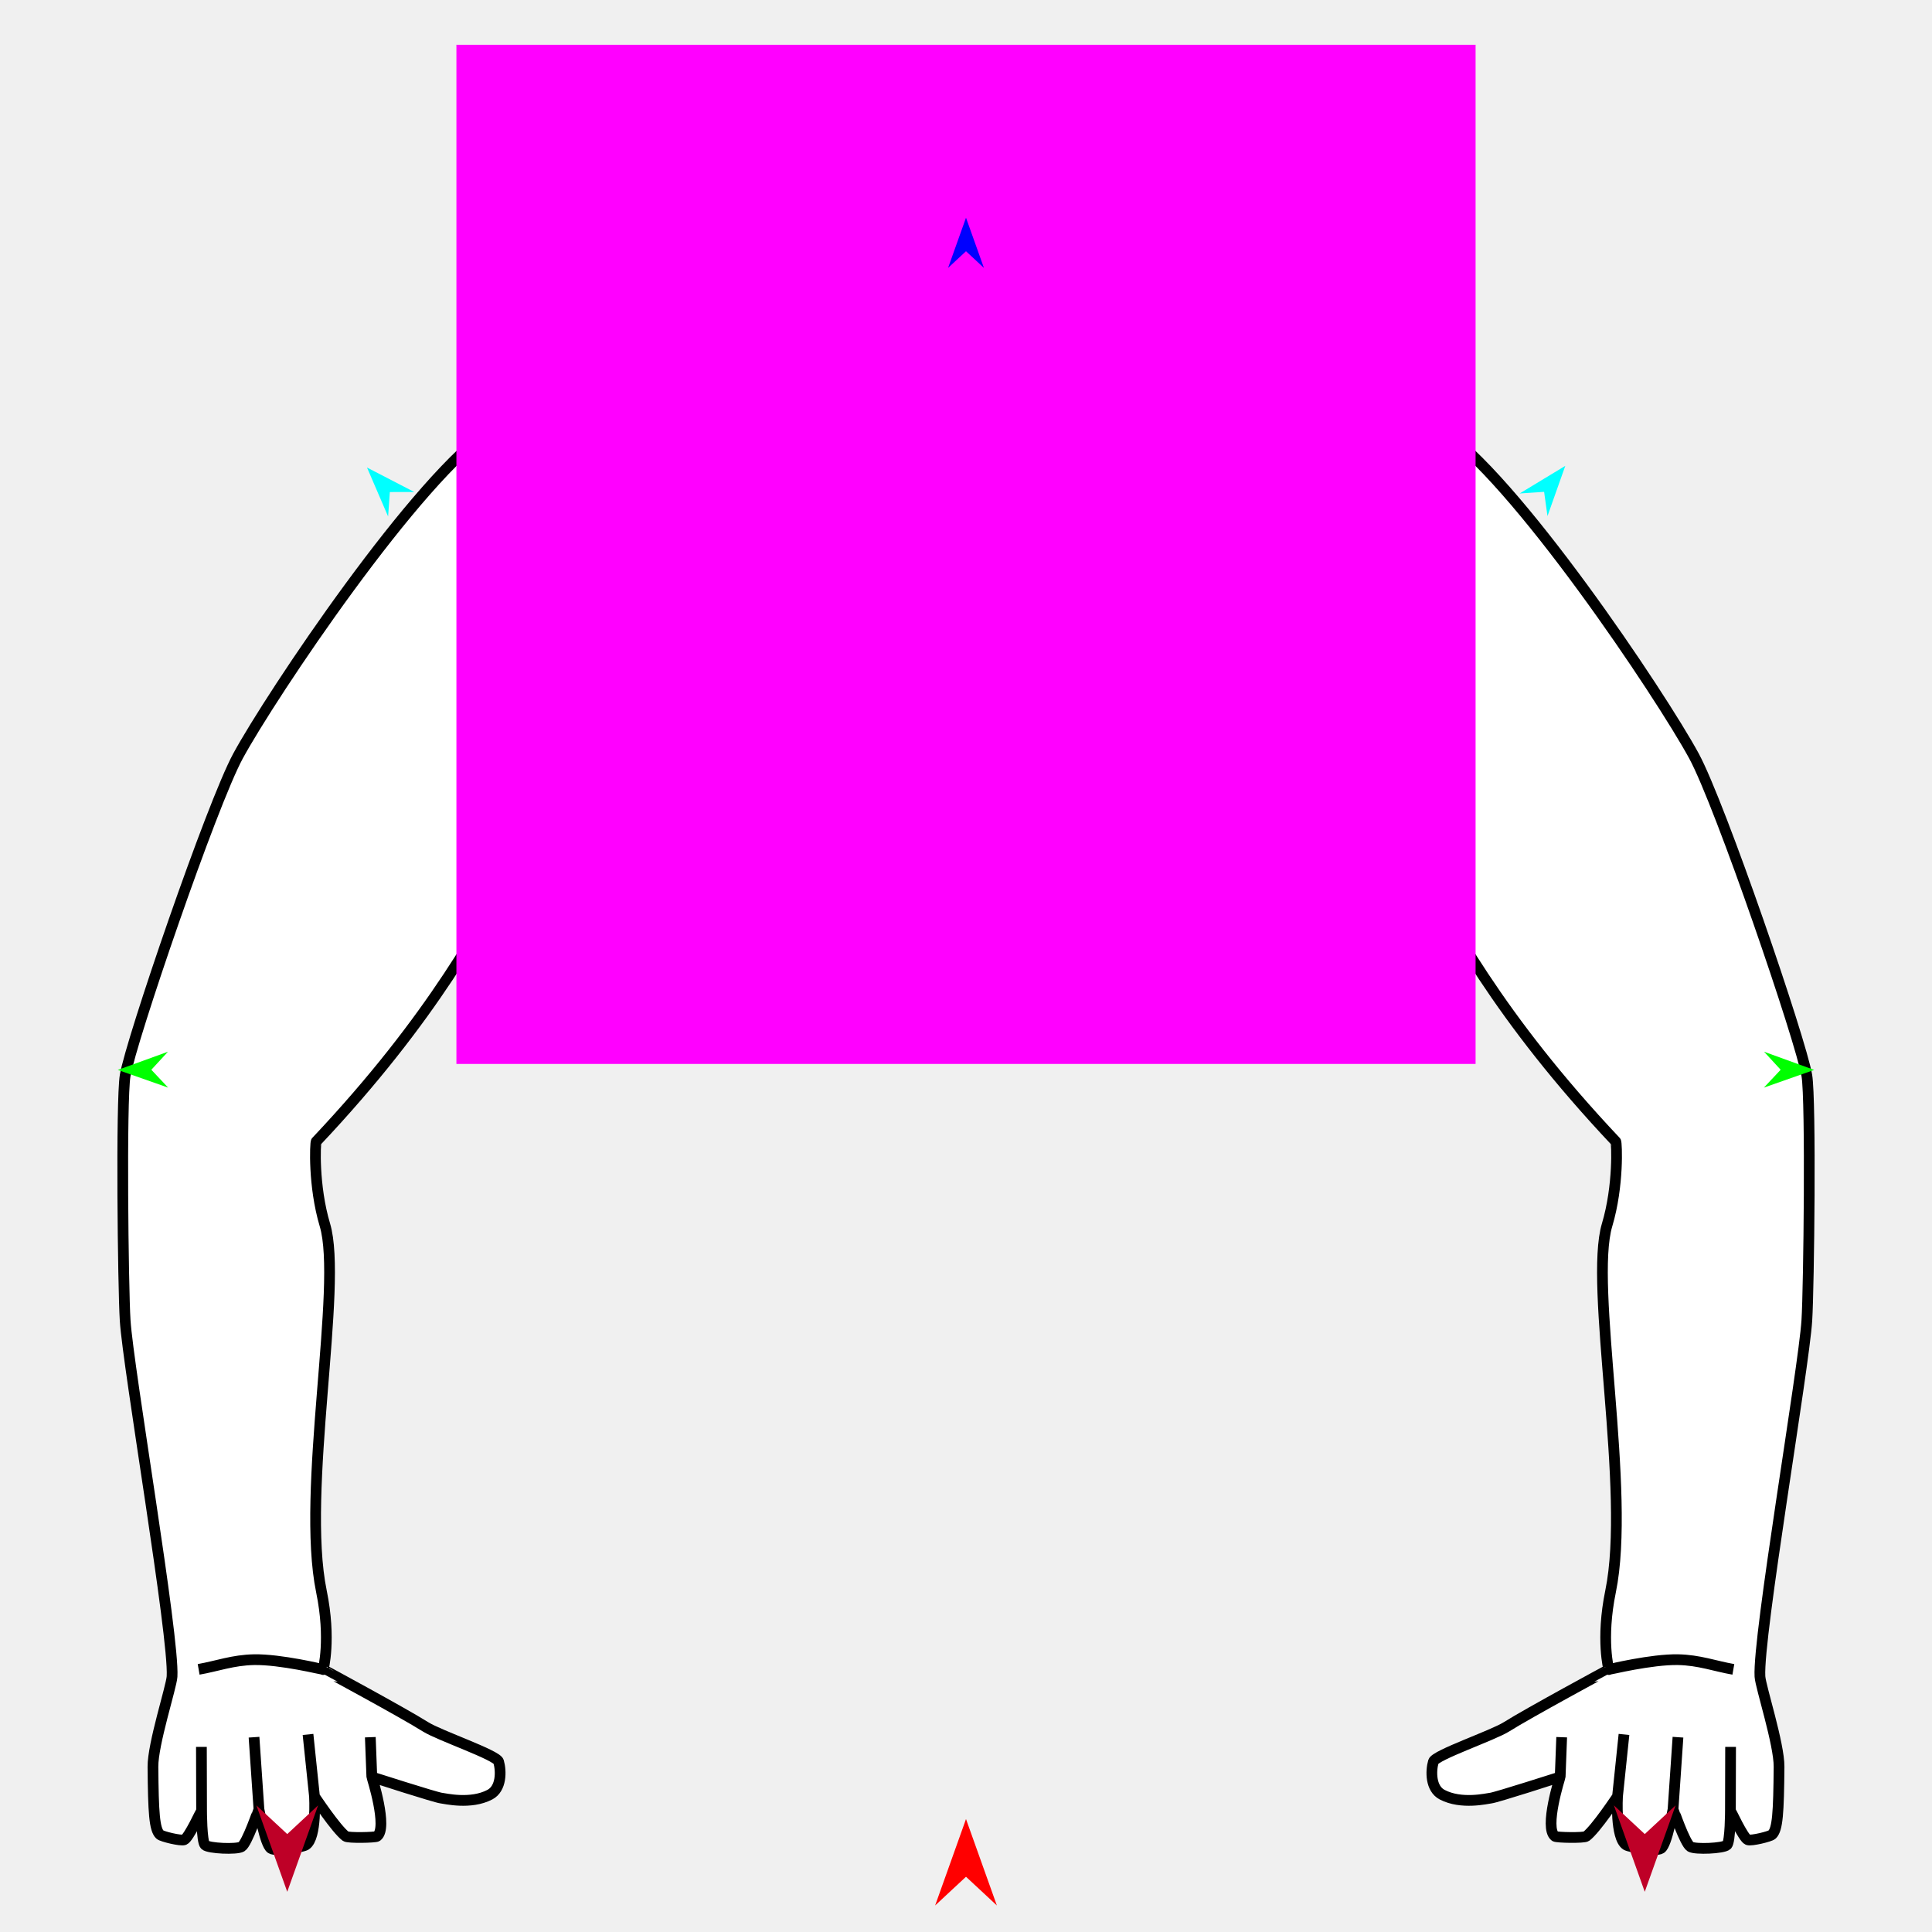
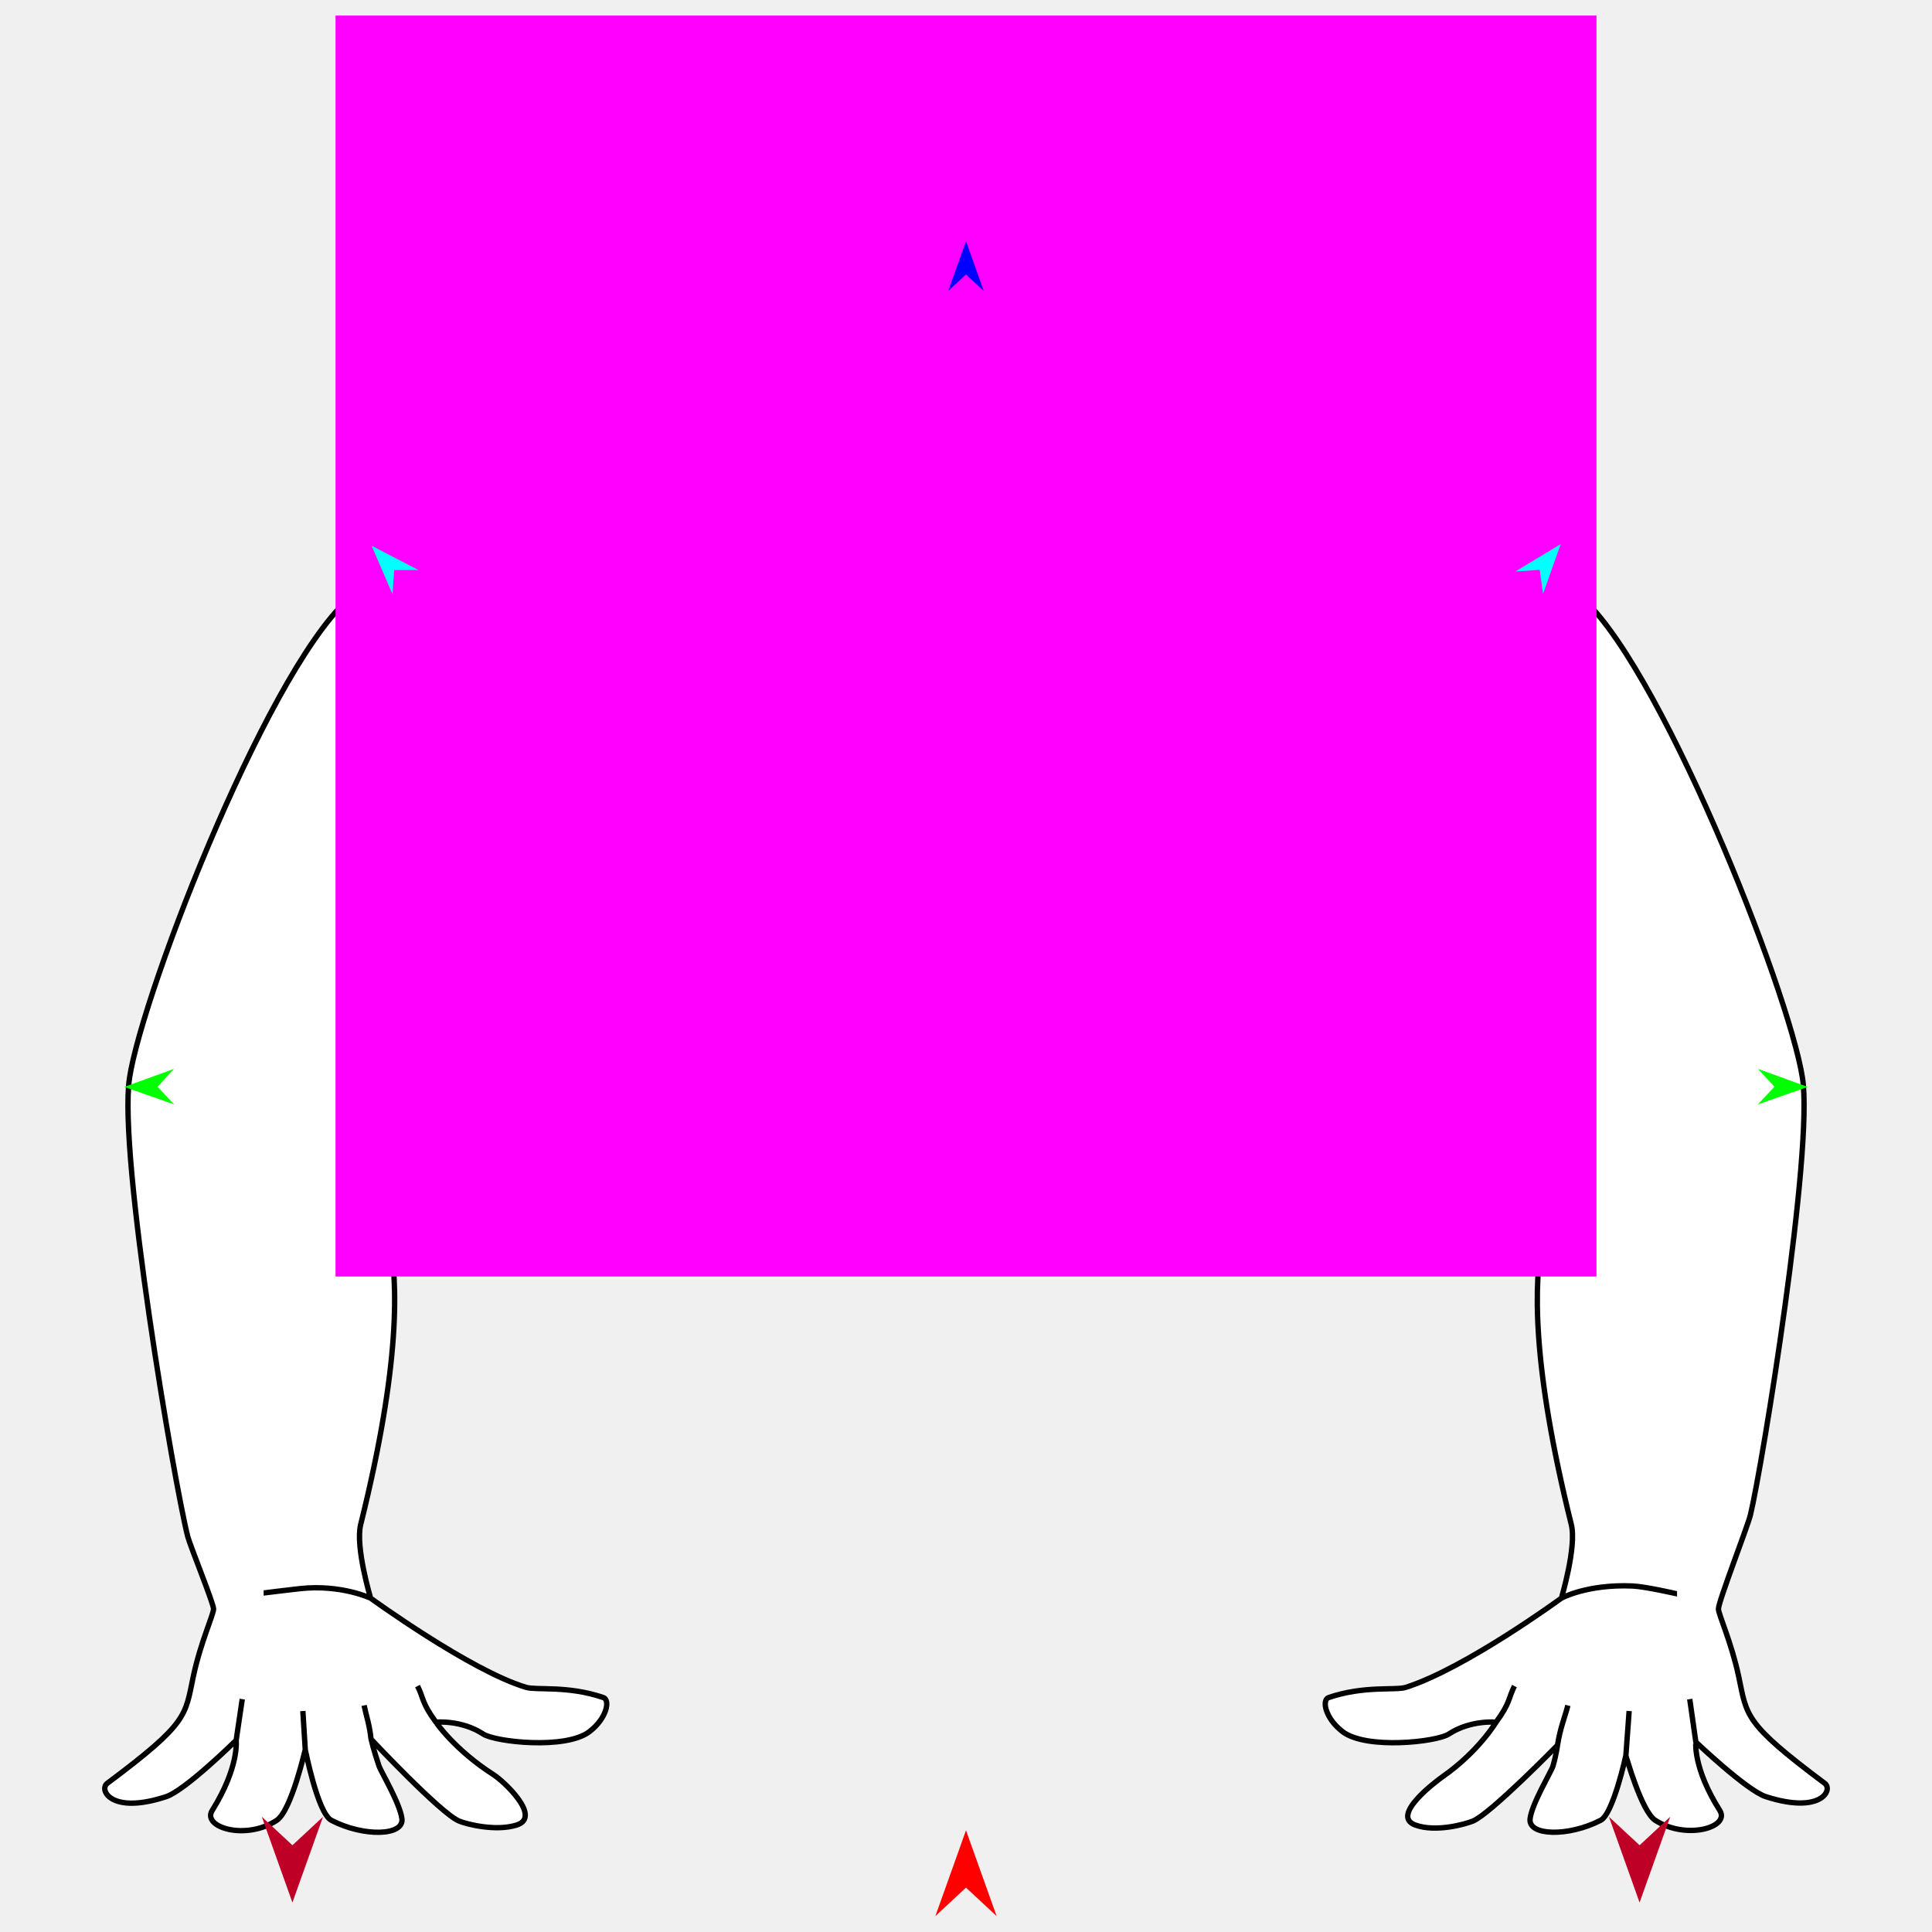
<svg xmlns="http://www.w3.org/2000/svg" version="1.1" id="Frame_0" width="720px" height="720px">
  <g id="arms_strong">
-     <g id="arms_strong">
-       <path fill="#ffffff" fill-rule="evenodd" stroke="none" d="M 492.760 149.020 C 478.178 151.525 439.257 166.642 434.503 202.746 C 428.077 251.537 447.812 274.638 468.810 286.249 C 488.665 297.228 521.654 310.352 525.126 316.672 C 540.172 344.061 558.528 379.171 602.155 425.419 C 602.520 425.806 603.296 441.852 598.918 456.490 C 592.142 479.144 607.902 555.671 600.213 593.071 C 596.523 611.016 599.569 622.196 599.565 622.200 C 599.547 622.195 569.838 638.237 561.374 643.561 C 556.252 646.783 534.896 654.045 534.188 656.507 C 533.152 660.106 533.119 666.533 537.424 668.806 C 544.627 672.609 554.158 670.247 555.549 670.101 C 557.620 669.882 581.429 662.202 581.432 662.201 C 581.431 662.204 575.333 681.231 579.499 684.341 C 580.134 684.816 590.252 685.016 591.151 684.341 C 594.749 681.639 602.801 669.455 602.802 669.453 C 602.802 669.455 601.880 684.905 606.039 687.578 C 607.280 688.376 617.062 690.113 618.985 688.872 C 621.284 687.388 623.515 673.986 623.516 673.984 C 623.516 673.986 627.911 686.982 629.989 688.225 C 631.797 689.306 642.235 688.866 643.582 687.578 C 644.870 686.346 644.877 674.633 644.877 674.632 C 644.878 674.633 649.676 684.946 651.350 685.636 C 652.565 686.137 659.664 684.422 660.412 683.694 C 662.459 681.699 662.855 675.614 663.001 658.449 C 663.074 649.935 656.106 628.602 655.881 624.789 C 655.004 609.956 672.225 510.061 673.358 492.092 C 674.131 479.838 674.919 410.234 673.358 400.822 C 671.199 387.794 641.143 299.893 631.284 281.717 C 619.187 259.416 564.289 177.160 536.130 159.377 C 536.130 159.377 506.612 146.640 492.760 149.020 Z" />
-       <path fill="none" stroke="#000000" stroke-width="4" stroke-linejoin="round" d="M 625.332 618.512 C 633.243 618.662 639.091 620.920 645.971 622.123 M 599.565 622.200 C 599.568 622.199 615.504 618.326 625.332 618.512 M 644.877 674.632 C 644.898 666.760 644.918 658.888 644.939 651.017 M 623.516 673.984 C 624.121 665.124 624.727 656.265 625.332 647.405 M 581.432 662.201 C 581.619 657.269 581.806 652.337 581.993 647.405 M 602.802 669.453 C 603.605 661.760 604.408 654.066 605.211 646.373 M 536.130 159.377 C 536.130 159.377 506.612 146.640 492.760 149.020 C 478.178 151.525 439.257 166.642 434.503 202.746 C 428.077 251.537 447.812 274.638 468.810 286.249 C 488.665 297.228 521.654 310.352 525.126 316.672 C 540.172 344.061 558.528 379.171 602.155 425.419 C 602.520 425.806 603.296 441.852 598.918 456.490 C 592.142 479.144 607.902 555.671 600.213 593.071 C 596.523 611.016 599.569 622.196 599.565 622.200 C 599.547 622.195 569.838 638.237 561.374 643.561 C 556.252 646.783 534.896 654.045 534.188 656.507 C 533.152 660.106 533.119 666.533 537.424 668.806 C 544.627 672.609 554.158 670.247 555.549 670.101 C 557.620 669.882 581.429 662.202 581.432 662.201 C 581.431 662.204 575.333 681.231 579.499 684.341 C 580.134 684.816 590.252 685.016 591.151 684.341 C 594.749 681.639 602.801 669.455 602.802 669.453 C 602.802 669.455 601.880 684.905 606.039 687.578 C 607.280 688.376 617.062 690.113 618.985 688.872 C 621.284 687.388 623.515 673.986 623.516 673.984 C 623.516 673.986 627.911 686.982 629.989 688.225 C 631.797 689.306 642.235 688.866 643.582 687.578 C 644.870 686.346 644.877 674.633 644.877 674.632 C 644.878 674.633 649.676 684.946 651.350 685.636 C 652.565 686.137 659.664 684.422 660.412 683.694 C 662.459 681.699 662.855 675.614 663.001 658.449 C 663.074 649.935 656.106 628.602 655.881 624.789 C 655.004 609.956 672.225 510.061 673.358 492.092 C 674.131 479.838 674.919 410.234 673.358 400.822 C 671.199 387.794 641.143 299.893 631.284 281.717 C 619.187 259.416 564.289 177.160 536.130 159.377 " />
-       <path fill="#ffffff" fill-rule="evenodd" stroke="none" d="M 227.240 149.020 C 241.822 151.525 280.743 166.642 285.498 202.746 C 291.923 251.537 272.189 274.638 251.191 286.249 C 231.335 297.228 198.346 310.352 194.874 316.672 C 179.828 344.061 161.472 379.171 117.845 425.419 C 117.480 425.806 116.704 441.852 121.082 456.490 C 127.858 479.144 112.098 555.671 119.787 593.071 C 123.477 611.016 120.431 622.196 120.435 622.200 C 120.453 622.195 150.162 638.237 158.626 643.561 C 163.748 646.783 185.104 654.045 185.812 656.507 C 186.848 660.106 186.881 666.533 182.576 668.806 C 175.373 672.609 165.843 670.247 164.451 670.101 C 162.380 669.882 138.571 662.202 138.569 662.201 C 138.569 662.204 144.667 681.231 140.501 684.341 C 139.866 684.816 129.748 685.016 128.849 684.341 C 125.251 681.639 117.199 669.455 117.198 669.453 C 117.198 669.455 118.120 684.905 113.961 687.578 C 112.720 688.376 102.938 690.113 101.015 688.872 C 98.716 687.388 96.485 673.986 96.484 673.984 C 96.484 673.986 92.089 686.982 90.011 688.225 C 88.203 689.306 77.765 688.866 76.418 687.578 C 75.130 686.346 75.123 674.633 75.123 674.632 C 75.122 674.633 70.324 684.946 68.650 685.636 C 67.435 686.137 60.336 684.422 59.588 683.694 C 57.541 681.699 57.145 675.614 56.999 658.449 C 56.926 649.935 63.894 628.602 64.119 624.789 C 64.996 609.956 47.775 510.061 46.642 492.092 C 45.869 479.838 45.081 410.234 46.642 400.822 C 48.801 387.794 78.857 299.893 88.716 281.717 C 100.813 259.416 155.711 177.160 183.870 159.377 C 183.871 159.377 213.388 146.640 227.240 149.020 Z" />
-       <path fill="none" stroke="#000000" stroke-width="4" stroke-linejoin="round" d="M 94.668 618.512 C 86.757 618.662 80.909 620.920 74.029 622.123 M 120.435 622.200 C 120.432 622.199 104.496 618.326 94.668 618.512 M 75.123 674.632 C 75.102 666.760 75.082 658.888 75.061 651.017 M 96.484 673.984 C 95.879 665.124 95.273 656.265 94.668 647.405 M 138.569 662.201 C 138.382 657.269 138.194 652.337 138.007 647.405 M 117.198 669.453 C 116.395 661.760 115.592 654.066 114.789 646.373 M 183.870 159.377 C 183.871 159.377 213.388 146.640 227.240 149.020 C 241.822 151.525 280.743 166.642 285.498 202.746 C 291.923 251.537 272.189 274.638 251.191 286.249 C 231.335 297.228 198.346 310.352 194.874 316.672 C 179.828 344.061 161.472 379.171 117.845 425.419 C 117.480 425.806 116.704 441.852 121.082 456.490 C 127.858 479.144 112.098 555.671 119.787 593.071 C 123.477 611.016 120.431 622.196 120.435 622.200 C 120.453 622.195 150.162 638.237 158.626 643.561 C 163.748 646.783 185.104 654.045 185.812 656.507 C 186.848 660.106 186.881 666.533 182.576 668.806 C 175.373 672.609 165.843 670.247 164.451 670.101 C 162.380 669.882 138.571 662.202 138.569 662.201 C 138.569 662.204 144.667 681.231 140.501 684.341 C 139.866 684.816 129.748 685.016 128.849 684.341 C 125.251 681.639 117.199 669.455 117.198 669.453 C 117.198 669.455 118.120 684.905 113.961 687.578 C 112.720 688.376 102.938 690.113 101.015 688.872 C 98.716 687.388 96.485 673.986 96.484 673.984 C 96.484 673.986 92.089 686.982 90.011 688.225 C 88.203 689.306 77.765 688.866 76.418 687.578 C 75.130 686.346 75.123 674.633 75.123 674.632 C 75.122 674.633 70.324 684.946 68.650 685.636 C 67.435 686.137 60.336 684.422 59.588 683.694 C 57.541 681.699 57.145 675.614 56.999 658.449 C 56.926 649.935 63.894 628.602 64.119 624.789 C 64.996 609.956 47.775 510.061 46.642 492.092 C 45.869 479.838 45.081 410.234 46.642 400.822 C 48.801 387.794 78.857 299.893 88.716 281.717 C 100.813 259.416 155.711 177.160 183.870 159.377 " />
+     <g id="arms_strong_2">
+       <path fill="#ffffff" fill-rule="evenodd" stroke="none" d="M 587.659 221.192 C 617.309 244.320 666.662 368.872 671.733 401.729 C 675.909 428.791 656.753 546.255 652.326 564.604 C 651.329 568.738 640.431 596.800 640.410 599.585 C 640.395 601.561 645.241 612.020 647.942 624.693 C 651.092 639.473 649.669 641.924 680.035 664.597 C 683.214 666.970 678.716 676.225 658.070 669.559 C 650.976 667.269 631.992 649.201 631.990 649.199 C 631.991 649.201 630.864 658.810 640.918 674.710 C 644.878 680.974 628.503 685.826 616.863 678.379 C 611.725 675.091 605.921 654.211 605.920 654.208 C 605.919 654.211 601.225 675.947 596.509 678.379 C 584.515 684.563 569.532 684.210 570.207 677.872 C 570.797 672.338 578.164 660.126 578.734 658.192 C 579.971 653.996 580.429 650.405 580.429 650.404 C 580.426 650.407 555.448 675.979 548.922 678.653 C 546.069 679.822 535.137 682.914 527.480 680.149 C 517.909 676.693 535.211 663.811 537.832 661.966 C 551.165 652.579 557.541 641.804 557.543 641.802 C 557.541 641.803 548.054 640.886 539.917 646.231 C 535.438 649.173 509.168 652.108 500.332 645.333 C 493.847 640.362 492.531 633.525 495.141 632.633 C 508.415 628.097 520.037 630.064 523.940 628.820 C 546.190 621.729 581.864 595.602 581.869 595.599 C 581.870 595.596 587.651 576.461 585.578 568.128 C 556.008 449.274 588.419 443.944 581.464 438.899 C 489.048 371.865 521.291 356.404 483.230 335.355 C 475.820 331.257 452.302 345.253 434.029 346.654 C 406.510 348.763 358.292 340.169 358.285 340.168 C 358.277 340.169 309.837 348.654 282.242 346.289 C 265.325 344.840 243.670 331.622 236.770 335.355 C 198.515 356.051 232.099 373.012 138.536 438.899 C 131.511 443.846 163.993 449.274 134.422 568.128 C 132.349 576.461 138.130 595.596 138.131 595.599 C 138.136 595.602 175.430 622.701 196.060 628.820 C 199.987 629.985 211.585 628.097 224.860 632.633 C 227.469 633.525 226.153 640.362 219.668 645.333 C 210.833 652.108 184.562 649.173 180.083 646.231 C 171.947 640.886 162.459 641.803 162.457 641.802 C 162.459 641.804 169.368 652.075 183.934 661.378 C 187.700 663.782 202.098 677.144 192.520 680.149 C 184.752 682.586 173.923 679.841 171.078 678.653 C 164.188 675.776 138.278 648.139 138.275 648.136 C 138.275 648.137 139.406 652.742 141.266 658.192 C 141.917 660.100 149.203 672.338 149.793 677.872 C 150.468 684.210 135.464 684.604 123.491 678.379 C 118.377 675.721 113.757 651.943 113.756 651.941 C 113.755 651.943 108.599 674.763 103.137 678.379 C 91.615 686.008 75.162 680.999 79.082 674.710 C 89.259 658.384 88.009 648.553 88.010 648.551 C 88.008 648.553 69.094 667.193 61.930 669.559 C 41.329 676.364 36.786 666.970 39.965 664.597 C 70.331 641.924 68.908 639.473 72.058 624.694 C 74.759 612.021 79.635 601.560 79.590 599.585 C 79.541 597.429 70.783 575.823 69.967 572.632 C 65.060 553.424 43.953 430.163 48.267 401.729 C 53.254 368.860 102.196 243.671 132.341 221.192 C 238.609 141.951 304.421 192.823 356.622 189.837 C 415.166 186.488 493.715 147.911 587.659 221.192 Z" />
+       <path fill="none" stroke="#000000" stroke-width="2" stroke-linejoin="round" d="M 356.622 189.837 C 415.166 186.488 493.715 147.911 587.659 221.192 C 617.309 244.320 666.662 368.872 671.733 401.729 C 675.909 428.791 656.753 546.255 652.326 564.604 C 651.329 568.738 640.431 596.800 640.410 599.585 C 640.395 601.561 645.241 612.020 647.942 624.693 C 651.092 639.473 649.669 641.924 680.035 664.597 C 683.214 666.970 678.716 676.225 658.070 669.559 C 650.976 667.269 631.992 649.201 631.990 649.199 C 631.991 649.201 630.864 658.810 640.918 674.710 C 644.878 680.974 628.503 685.826 616.863 678.379 C 611.725 675.091 605.921 654.211 605.920 654.208 C 605.919 654.211 601.225 675.947 596.509 678.379 C 584.515 684.563 569.532 684.210 570.207 677.872 C 570.797 672.338 578.164 660.126 578.734 658.192 C 579.971 653.996 580.429 650.405 580.429 650.404 C 580.426 650.407 555.448 675.979 548.922 678.653 C 546.069 679.822 535.137 682.914 527.480 680.149 C 517.909 676.693 535.211 663.811 537.832 661.966 C 551.165 652.579 557.541 641.804 557.543 641.802 C 557.541 641.803 548.054 640.886 539.917 646.231 C 535.438 649.173 509.168 652.108 500.332 645.333 C 493.847 640.362 492.531 633.525 495.141 632.633 C 508.415 628.097 520.037 630.064 523.940 628.820 C 546.190 621.729 581.864 595.602 581.869 595.599 C 581.870 595.596 587.651 576.461 585.578 568.128 C 556.008 449.274 588.419 443.944 581.464 438.899 C 489.048 371.865 521.291 356.404 483.230 335.355 C 475.820 331.257 452.302 345.253 434.029 346.654 C 406.510 348.763 358.292 340.169 358.285 340.168 C 358.277 340.169 309.837 348.654 282.242 346.289 C 265.325 344.840 243.670 331.622 236.770 335.355 C 198.515 356.051 232.099 373.012 138.536 438.899 C 131.511 443.846 163.993 449.274 134.422 568.128 C 132.349 576.461 138.130 595.596 138.131 595.599 C 138.136 595.602 175.430 622.701 196.060 628.820 C 199.987 629.985 211.585 628.097 224.860 632.633 C 227.469 633.525 226.153 640.362 219.668 645.333 C 210.833 652.108 184.562 649.173 180.083 646.231 C 171.947 640.886 162.459 641.803 162.457 641.802 C 162.459 641.804 169.368 652.075 183.934 661.378 C 187.700 663.782 202.098 677.144 192.520 680.149 C 184.752 682.586 173.923 679.841 171.078 678.653 C 164.188 675.776 138.278 648.139 138.275 648.136 C 138.275 648.137 139.406 652.742 141.266 658.192 C 141.917 660.100 149.203 672.338 149.793 677.872 C 150.468 684.210 135.464 684.604 123.491 678.379 C 118.377 675.721 113.757 651.943 113.756 651.941 C 113.755 651.943 108.599 674.763 103.137 678.379 C 91.615 686.008 75.162 680.999 79.082 674.710 C 89.259 658.384 88.009 648.553 88.010 648.551 C 88.008 648.553 69.094 667.193 61.930 669.559 C 41.329 676.364 36.786 666.970 39.965 664.597 C 70.331 641.924 68.908 639.473 72.058 624.694 C 74.759 612.021 79.635 601.560 79.590 599.585 C 79.541 597.429 70.783 575.823 69.967 572.632 C 65.060 553.424 43.953 430.163 48.267 401.729 C 53.254 368.860 102.196 243.671 132.341 221.192 C 238.609 141.951 304.421 192.823 356.622 189.837 M 88.010 648.551 C 88.767 643.440 89.525 638.329 90.282 633.218 M 113.756 651.941 C 113.460 647.178 113.164 642.414 112.869 637.651 M 138.275 648.136 C 137.684 642.533 136.553 639.754 135.693 635.563 M 162.457 641.802 C 157.104 634.532 157.888 632.831 155.604 628.346 M 111.929 592.022 C 108.077 592.432 98.255 593.658 98.254 593.658 M 138.131 595.599 C 138.128 595.599 127.141 590.404 111.929 592.022 M 631.990 649.199 C 631.233 643.872 630.475 638.545 629.718 633.218 M 605.920 654.208 C 606.324 648.689 606.728 643.170 607.132 637.651 M 580.429 650.404 C 581.489 643.755 583.015 640.510 584.307 635.562 M 557.543 641.802 C 562.896 634.532 562.112 632.831 564.396 628.346 M 608.396 591.050 C 613.129 591.253 624.985 593.982 624.987 593.982 M 581.869 595.599 C 581.872 595.598 591.431 590.322 608.396 591.050 " />
    </g>
    <g id="specs_2">
-       <path fill="#ff00ff" fill-rule="evenodd" stroke="none" d="M 170.092 396.500 C 170.130 396.500 549.870 396.500 549.908 396.500 C 549.908 396.462 549.908 16.722 549.908 16.684 C 549.870 16.684 170.130 16.684 170.092 16.684 C 170.092 16.722 170.092 396.462 170.092 396.500 Z" />
-       <path fill="#ff0000" fill-rule="evenodd" stroke="none" d="M 360.000 677.902 C 360.001 677.905 371.503 710.112 371.504 710.115 C 371.503 710.114 360.001 699.411 360.000 699.410 C 359.999 699.411 348.497 710.114 348.496 710.115 C 348.497 710.112 359.999 677.905 360.000 677.902 Z" />
-       <path fill="#0000ff" fill-rule="evenodd" stroke="none" d="M 360.000 81.130 C 360.001 81.131 366.682 99.840 366.683 99.842 C 366.682 99.841 360.001 93.625 360.000 93.624 C 359.999 93.625 353.318 99.841 353.317 99.842 C 353.318 99.840 359.999 81.131 360.000 81.130 Z" />
-       <path fill="#00ff00" fill-rule="evenodd" stroke="none" d="M 43.908 398.729 C 43.910 398.728 62.584 391.952 62.586 391.951 C 62.586 391.952 56.403 398.665 56.402 398.666 C 56.403 398.666 62.653 405.316 62.654 405.317 C 62.652 405.316 43.910 398.729 43.908 398.729 Z" />
-       <path fill="#00ff00" fill-rule="evenodd" stroke="none" d="M 676.092 398.729 C 676.090 398.728 657.416 391.952 657.414 391.951 C 657.414 391.952 663.597 398.665 663.598 398.666 C 663.597 398.666 657.347 405.316 657.346 405.317 C 657.348 405.316 676.090 398.729 676.092 398.729 Z" />
-       <path fill="#00ffff" fill-rule="evenodd" stroke="none" d="M 583.336 173.610 C 583.336 173.612 576.704 192.338 576.703 192.339 C 576.703 192.339 575.447 183.299 575.447 183.298 C 575.446 183.298 566.340 183.899 566.339 183.899 C 566.341 183.898 583.335 173.611 583.336 173.610 Z" />
-       <path fill="#00ffff" fill-rule="evenodd" stroke="none" d="M 136.767 174.230 C 136.768 174.232 144.634 192.474 144.634 192.476 C 144.634 192.475 145.285 183.372 145.285 183.371 C 145.286 183.371 154.412 183.364 154.412 183.364 C 154.411 183.363 136.769 174.231 136.767 174.230 Z" />
-       <path fill="#be0027" fill-rule="evenodd" stroke="none" d="M 107.047 705.012 C 107.048 705.008 118.550 672.802 118.552 672.799 C 118.550 672.800 107.048 683.502 107.047 683.503 C 107.046 683.502 95.544 672.800 95.543 672.799 C 95.544 672.802 107.046 705.008 107.047 705.012 Z" />
-       <path fill="#be0027" fill-rule="evenodd" stroke="none" d="M 612.953 705.012 C 612.954 705.008 624.456 672.802 624.457 672.799 C 624.456 672.800 612.954 683.502 612.953 683.503 C 612.952 683.502 601.450 672.800 601.448 672.799 C 601.450 672.802 612.952 705.008 612.953 705.012 Z" />
+       <path fill="#ff00ff" fill-rule="evenodd" stroke="none" d="M 125.046 475.712 C 125.093 475.712 594.907 475.712 594.954 475.712 C 594.954 475.665 594.954 5.852 594.954 5.805 C 594.907 5.805 125.093 5.805 125.046 5.805 C 125.046 5.852 125.046 475.665 125.046 475.712 Z" />
+       <path fill="#ff0000" fill-rule="evenodd" stroke="none" d="M 360.000 682.110 C 360.001 682.113 371.416 714.074 371.417 714.077 C 371.416 714.076 360.001 703.455 360.000 703.454 C 359.999 703.455 348.584 714.076 348.583 714.077 C 348.584 714.074 359.999 682.113 360.000 682.110 Z" />
+       <path fill="#0000ff" fill-rule="evenodd" stroke="none" d="M 360.000 89.890 C 360.001 89.892 366.631 108.457 366.632 108.459 C 366.631 108.459 360.001 102.290 360.000 102.289 C 359.999 102.290 353.369 108.459 353.368 108.459 C 353.369 108.457 359.999 89.892 360.000 89.890 Z" />
+       <path fill="#00ff00" fill-rule="evenodd" stroke="none" d="M 46.320 405.066 C 46.321 405.066 64.853 398.341 64.855 398.341 C 64.854 398.341 58.719 405.003 58.718 405.004 C 58.719 405.005 64.921 411.603 64.922 411.604 C 64.920 411.603 46.321 405.067 46.320 405.066 Z" />
+       <path fill="#00ff00" fill-rule="evenodd" stroke="none" d="M 673.681 405.066 C 673.679 405.066 655.147 398.341 655.145 398.341 C 655.146 398.341 661.281 405.003 661.282 405.004 C 661.281 405.005 655.079 411.603 655.078 411.604 C 655.080 411.603 673.679 405.067 673.681 405.066 Z" />
+       <path fill="#00ffff" fill-rule="evenodd" stroke="none" d="M 581.633 202.755 C 581.632 202.757 575.051 221.340 575.050 221.342 C 575.050 221.341 573.804 212.370 573.804 212.370 C 573.803 212.370 564.766 212.966 564.765 212.966 C 564.767 212.965 581.631 202.756 581.633 202.755 Z" />
+       <path fill="#00ffff" fill-rule="evenodd" stroke="none" d="M 138.470 203.371 C 138.471 203.373 146.276 221.476 146.277 221.478 C 146.277 221.477 146.923 212.443 146.923 212.442 C 146.924 212.442 155.980 212.435 155.981 212.435 C 155.979 212.434 138.472 203.372 138.470 203.371 Z" />
+       <path fill="#be0027" fill-rule="evenodd" stroke="none" d="M 108.977 709.013 C 108.978 709.010 120.392 677.049 120.393 677.046 C 120.392 677.047 108.978 687.667 108.977 687.668 C 108.976 687.667 97.561 677.047 97.560 677.046 C 97.561 677.049 108.976 709.010 108.977 709.013 Z" />
+       <path fill="#be0027" fill-rule="evenodd" stroke="none" d="M 611.023 709.013 C 611.024 709.010 622.439 677.049 622.440 677.046 C 622.439 677.047 611.024 687.667 611.023 687.668 C 611.022 687.667 599.608 677.047 599.607 677.046 C 599.608 677.049 611.022 709.010 611.023 709.013 Z" />
    </g>
  </g>
</svg>
